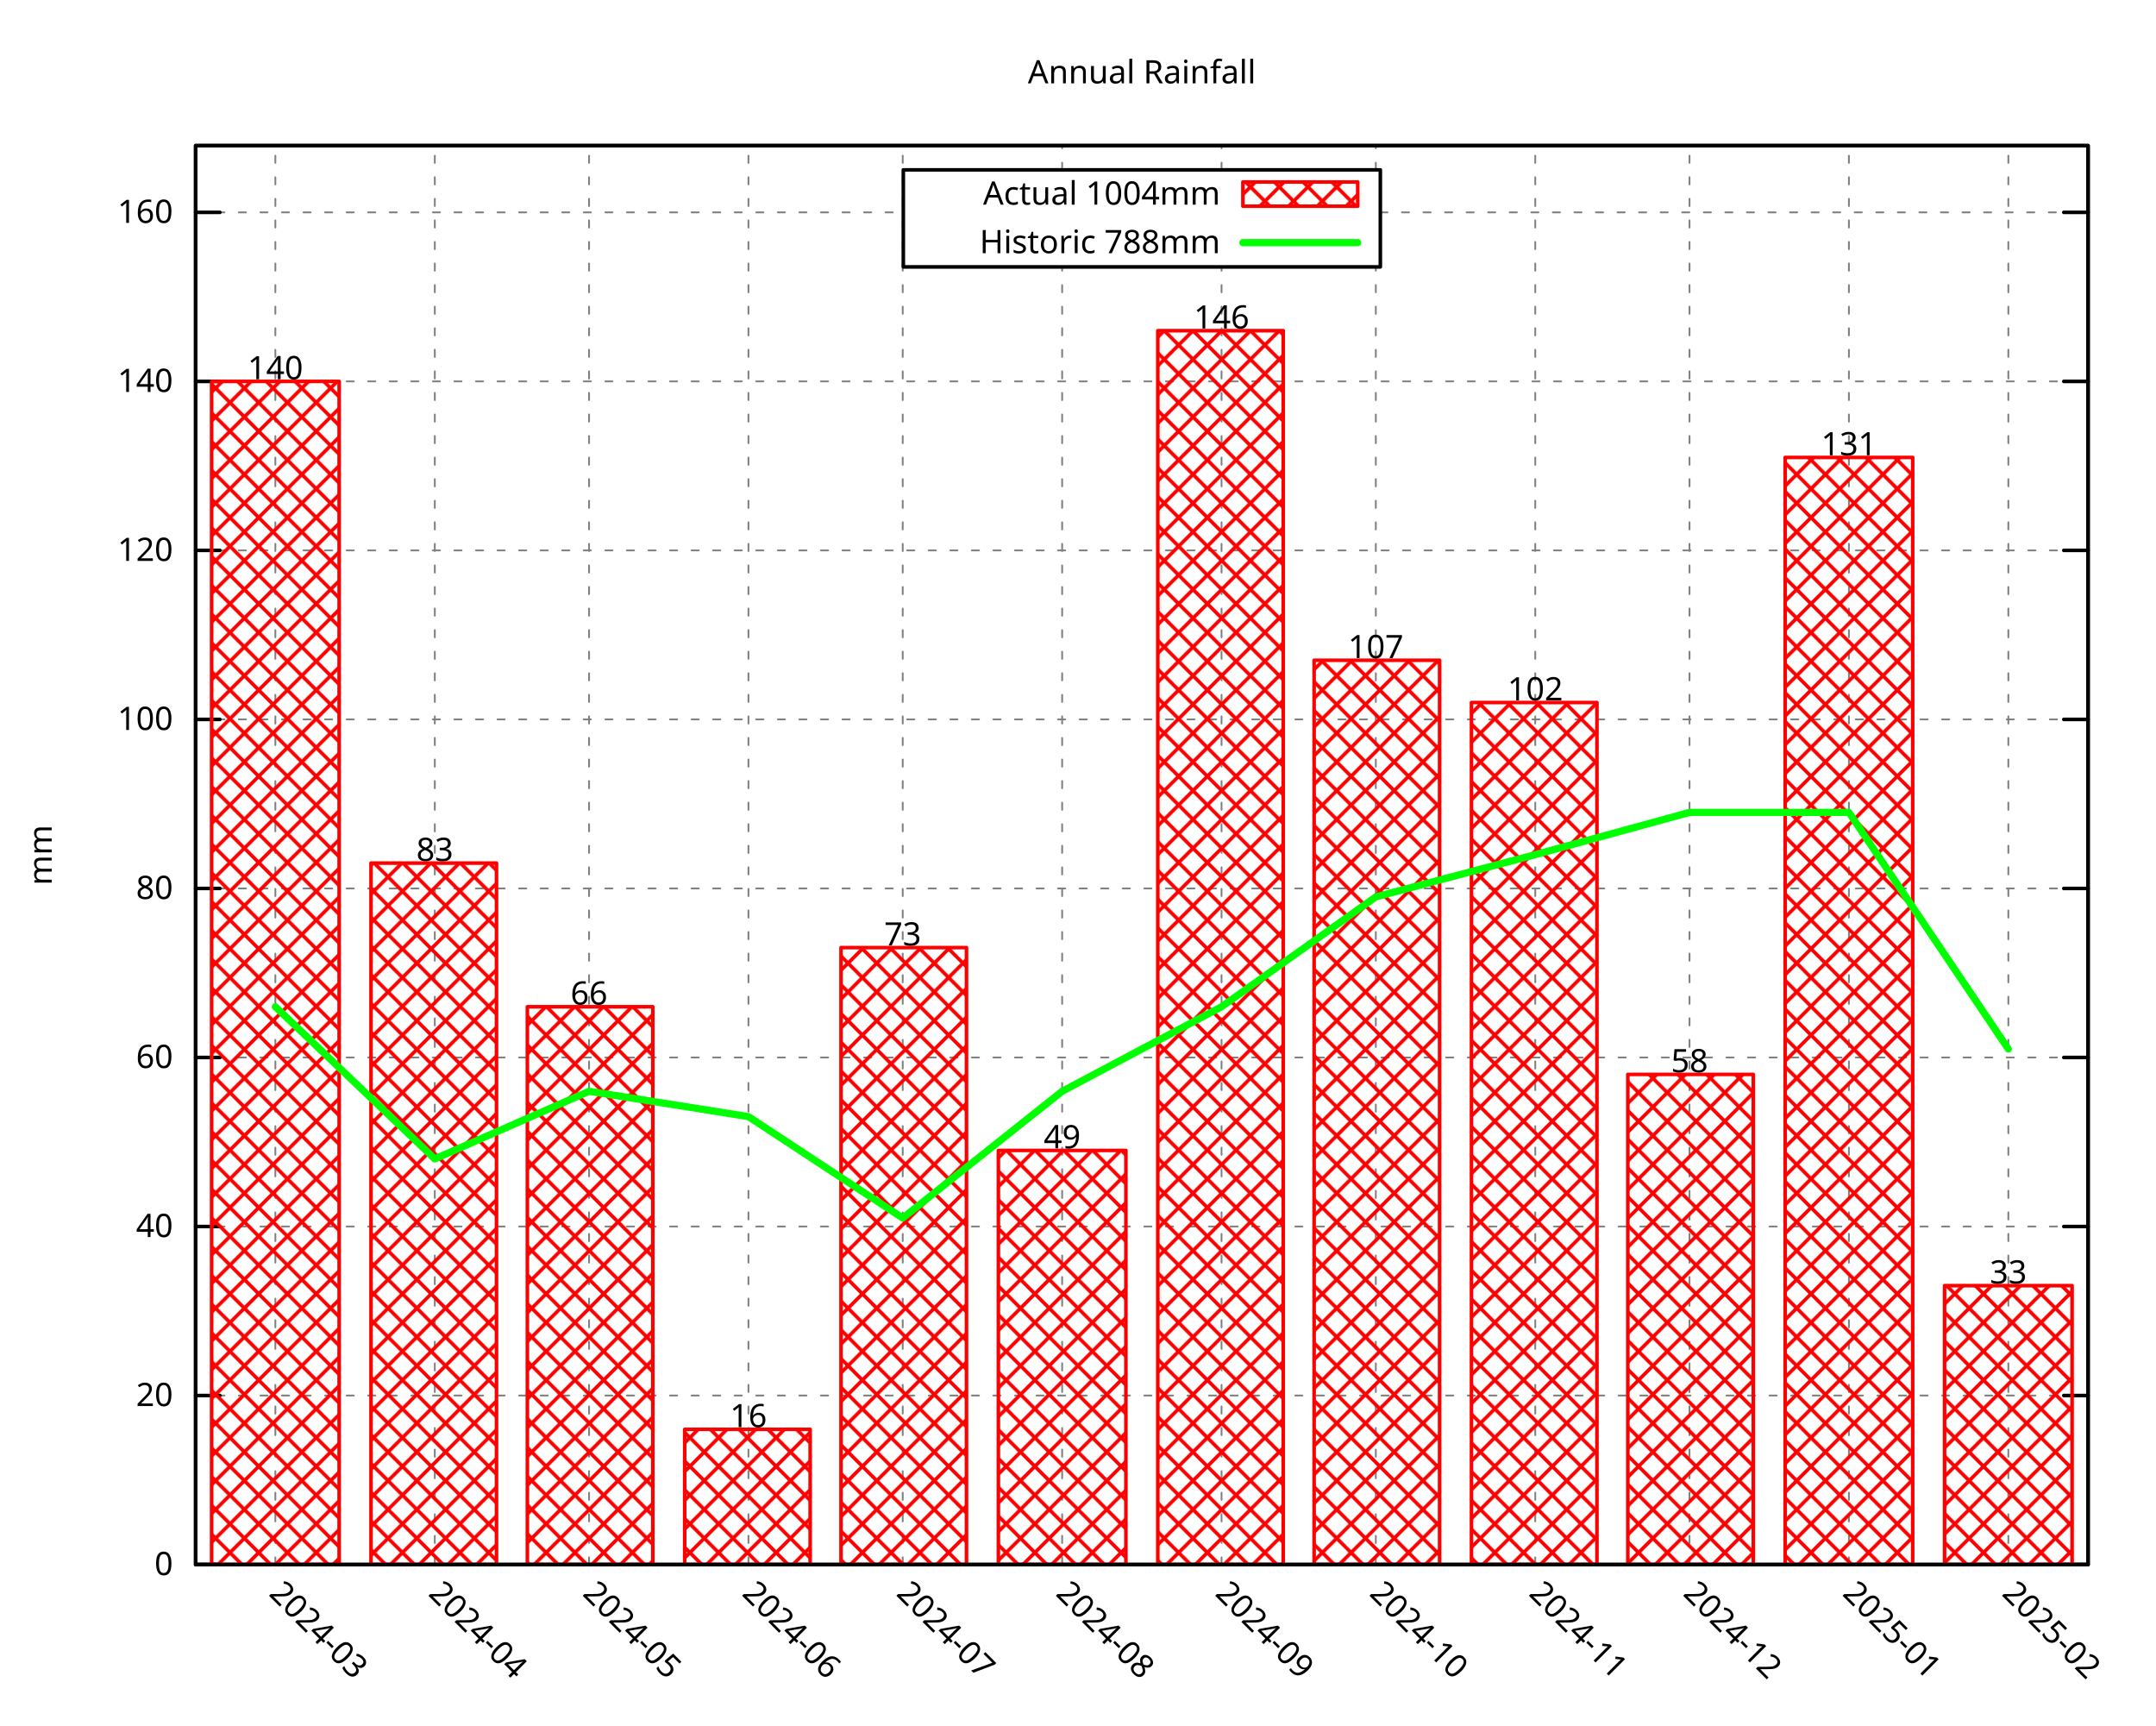
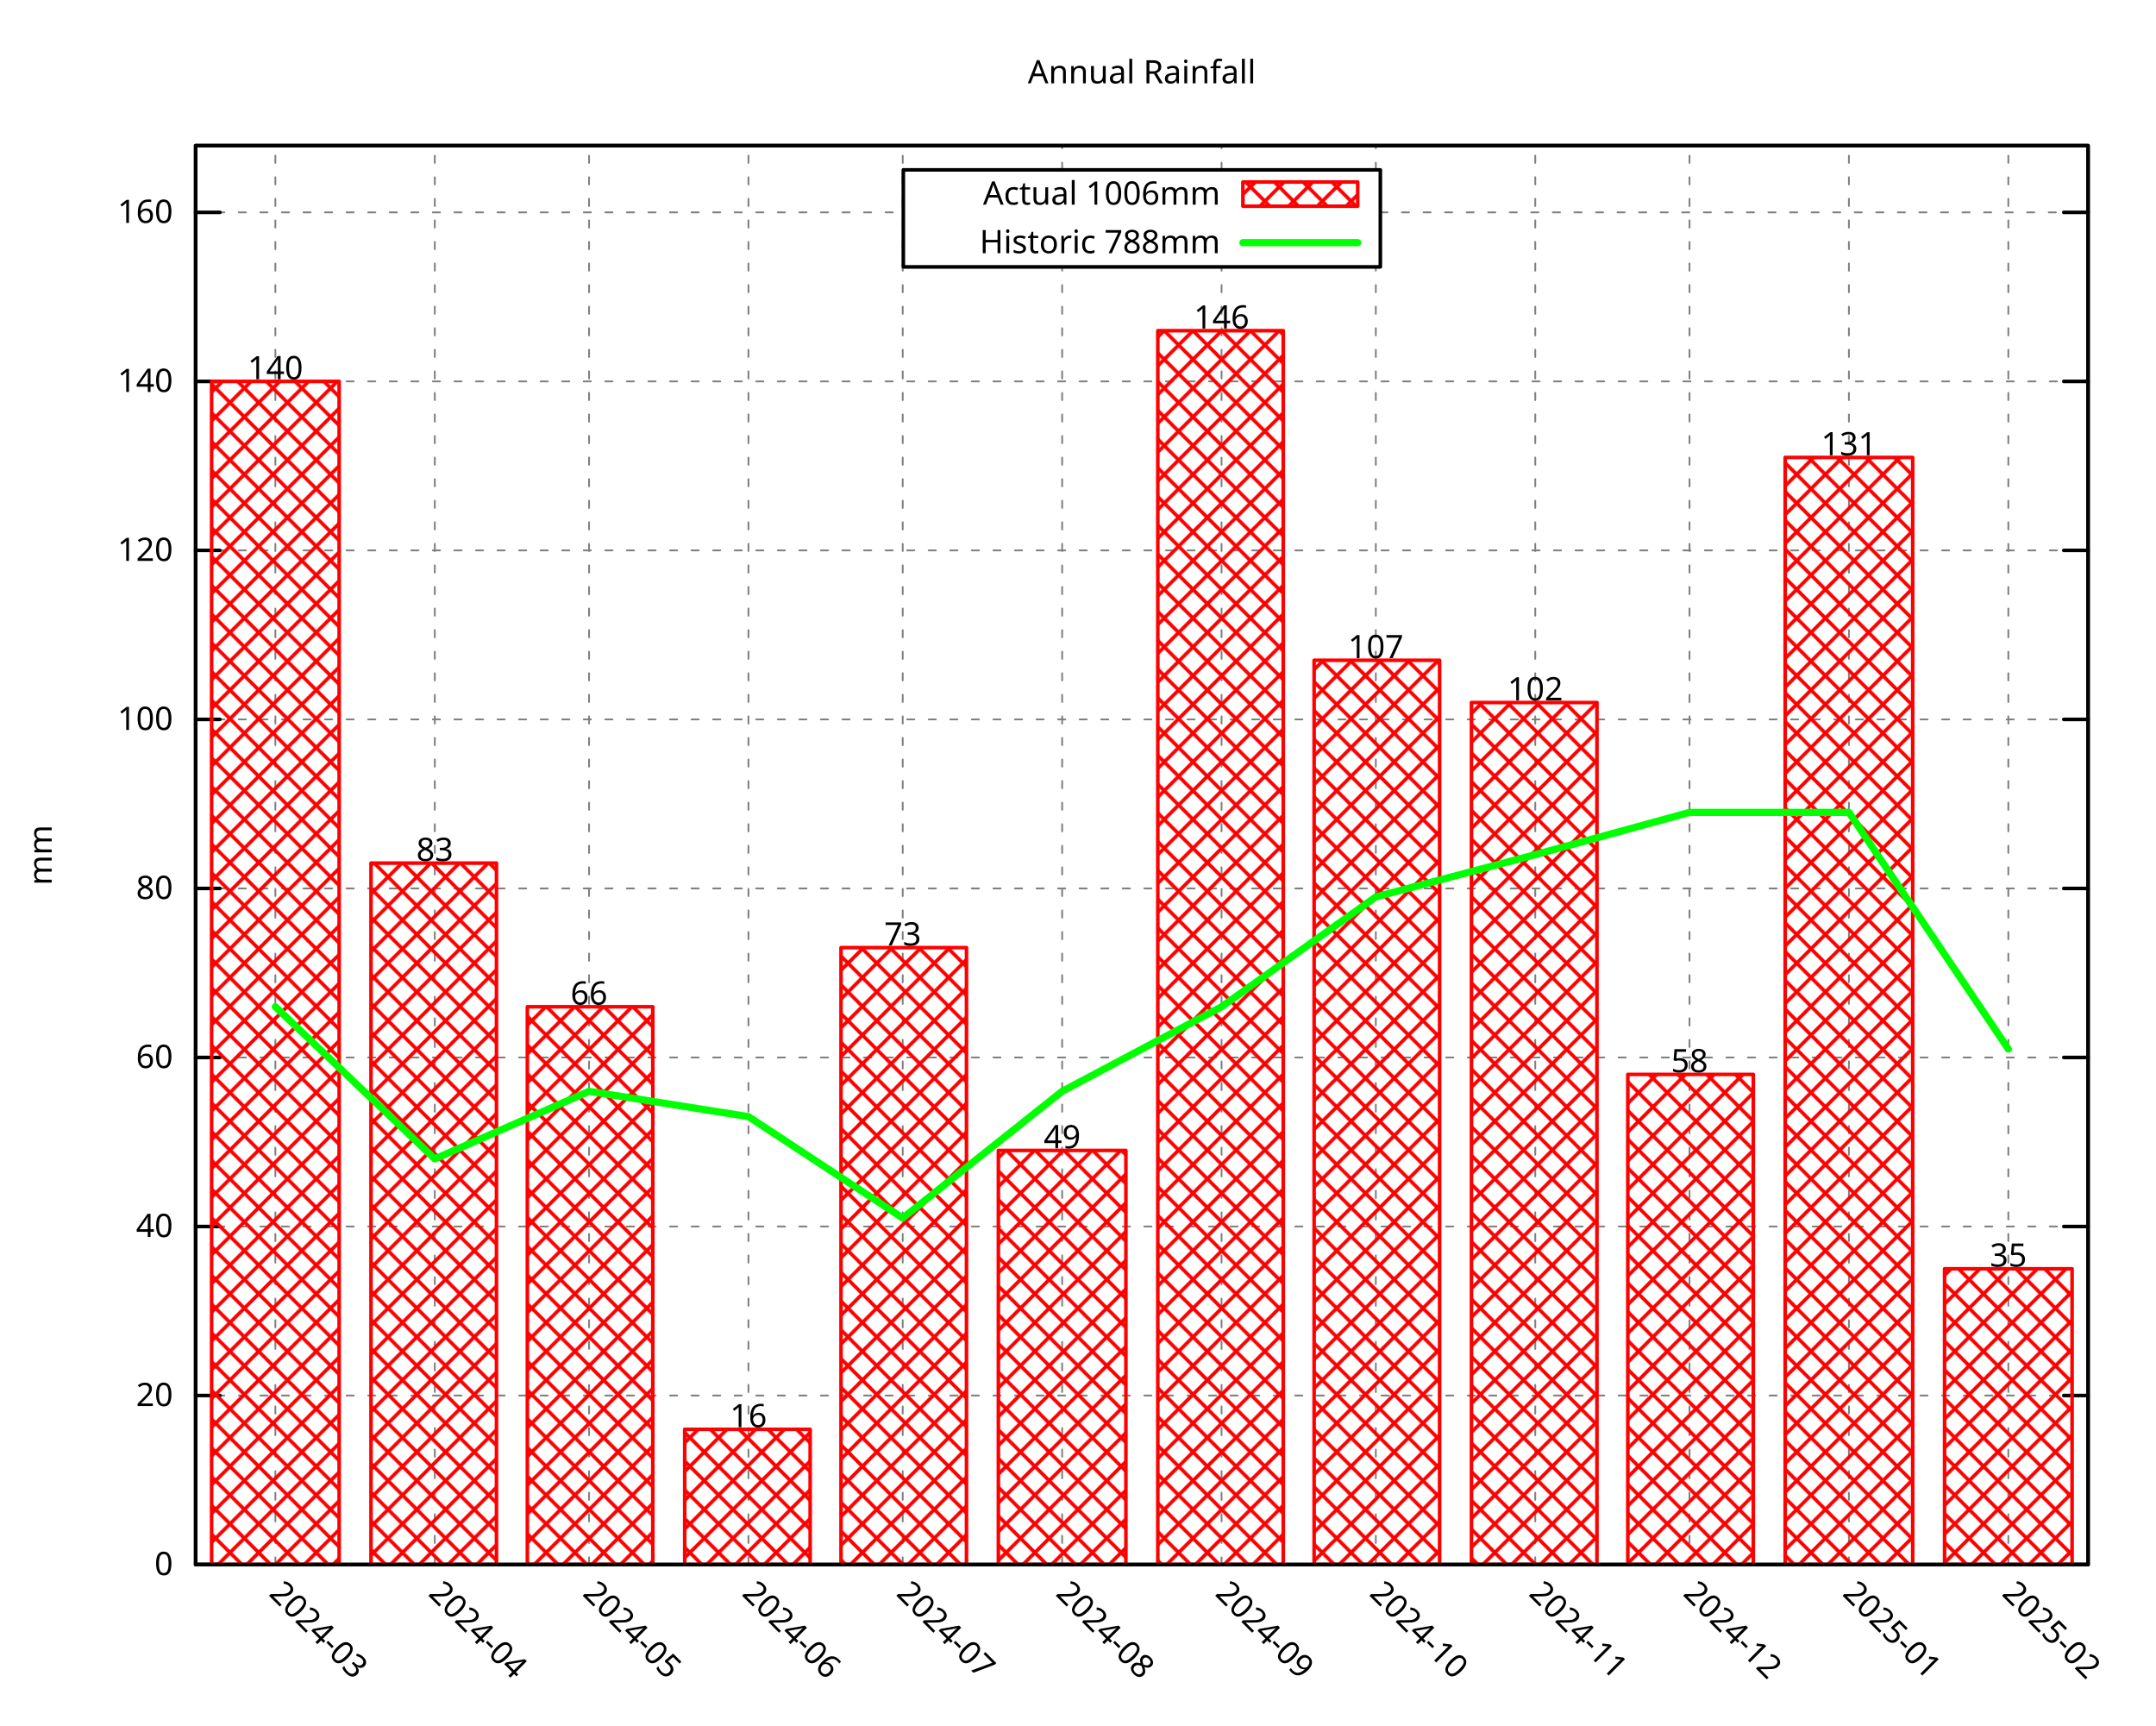
<svg xmlns="http://www.w3.org/2000/svg" xmlns:xlink="http://www.w3.org/1999/xlink" width="600" height="480" viewBox="0 0 600 480">
  <g id="gnuplot_canvas">
    <rect x="0" y="0" width="600" height="480" fill="none" />
    <defs>
      <circle id="gpDot" r="0.5" stroke-width="0.5" stroke="currentColor" />
      <path id="gpPt0" stroke-width="0.296" stroke="currentColor" d="M-1,0 h2 M0,-1 v2" />
      <path id="gpPt1" stroke-width="0.296" stroke="currentColor" d="M-1,-1 L1,1 M1,-1 L-1,1" />
      <path id="gpPt2" stroke-width="0.296" stroke="currentColor" d="M-1,0 L1,0 M0,-1 L0,1 M-1,-1 L1,1 M-1,1 L1,-1" />
      <rect id="gpPt3" stroke-width="0.296" stroke="currentColor" x="-1" y="-1" width="2" height="2" />
      <rect id="gpPt4" stroke-width="0.296" stroke="currentColor" fill="currentColor" x="-1" y="-1" width="2" height="2" />
      <circle id="gpPt5" stroke-width="0.296" stroke="currentColor" cx="0" cy="0" r="1" />
      <use xlink:href="#gpPt5" id="gpPt6" fill="currentColor" stroke="none" />
      <path id="gpPt7" stroke-width="0.296" stroke="currentColor" d="M0,-1.33 L-1.33,0.67 L1.33,0.67 z" />
      <use xlink:href="#gpPt7" id="gpPt8" fill="currentColor" stroke="none" />
      <use xlink:href="#gpPt7" id="gpPt9" stroke="currentColor" transform="rotate(180)" />
      <use xlink:href="#gpPt9" id="gpPt10" fill="currentColor" stroke="none" />
      <use xlink:href="#gpPt3" id="gpPt11" stroke="currentColor" transform="rotate(45)" />
      <use xlink:href="#gpPt11" id="gpPt12" fill="currentColor" stroke="none" />
      <path id="gpPt13" stroke-width="0.296" stroke="currentColor" d="M0,1.330 L1.265,0.411 L0.782,-1.067 L-0.782,-1.076 L-1.265,0.411 z" />
      <use xlink:href="#gpPt13" id="gpPt14" fill="currentColor" stroke="none" />
      <filter id="textbox" filterUnits="objectBoundingBox" x="0" y="0" height="1" width="1">
        <feFlood flood-color="white" flood-opacity="1" result="bgnd" />
        <feComposite in="SourceGraphic" in2="bgnd" operator="atop" />
      </filter>
      <filter id="greybox" filterUnits="objectBoundingBox" x="0" y="0" height="1" width="1">
        <feFlood flood-color="lightgrey" flood-opacity="1" result="grey" />
        <feComposite in="SourceGraphic" in2="grey" operator="atop" />
      </filter>
    </defs>
    <g fill="none" color="white" stroke="currentColor" stroke-width="1.00" stroke-linecap="round" stroke-linejoin="round">
</g>
    <g fill="none" color="black" stroke="currentColor" stroke-width="1.00" stroke-linecap="round" stroke-linejoin="round">
</g>
    <g fill="none" color="black" stroke="black" stroke-width="0.50" stroke-linecap="round" stroke-linejoin="round">
</g>
    <g fill="none" color="gray" stroke="currentColor" stroke-width="0.50" stroke-linecap="round" stroke-linejoin="round">
      <path stroke="gray" stroke-dasharray="2,4" class="gridline" d="M54.45,435.32 L581.09,435.32  " />
    </g>
    <g fill="none" color="gray" stroke="gray" stroke-width="1.00" stroke-linecap="round" stroke-linejoin="round">
</g>
    <g fill="none" color="black" stroke="currentColor" stroke-width="1.00" stroke-linecap="round" stroke-linejoin="round">
      <path stroke="black" d="M54.45,435.32 L61.20,435.32 M581.09,435.32 L574.34,435.32  " />
      <g transform="translate(48.15,438.25)" stroke="none" fill="black" font-family="Droid Sans" font-size="9.00" text-anchor="end">
        <text>
          <tspan font-family="Droid Sans"> 0</tspan>
        </text>
      </g>
    </g>
    <g fill="none" color="black" stroke="currentColor" stroke-width="1.00" stroke-linecap="round" stroke-linejoin="round">
</g>
    <g fill="none" color="black" stroke="black" stroke-width="0.50" stroke-linecap="round" stroke-linejoin="round">
</g>
    <g fill="none" color="gray" stroke="currentColor" stroke-width="0.50" stroke-linecap="round" stroke-linejoin="round">
      <path stroke="gray" stroke-dasharray="2,4" class="gridline" d="M54.45,388.29 L581.09,388.29  " />
    </g>
    <g fill="none" color="gray" stroke="gray" stroke-width="1.00" stroke-linecap="round" stroke-linejoin="round">
</g>
    <g fill="none" color="black" stroke="currentColor" stroke-width="1.00" stroke-linecap="round" stroke-linejoin="round">
      <path stroke="black" d="M54.45,388.29 L61.20,388.29 M581.09,388.29 L574.34,388.29  " />
      <g transform="translate(48.15,391.22)" stroke="none" fill="black" font-family="Droid Sans" font-size="9.00" text-anchor="end">
        <text>
          <tspan font-family="Droid Sans"> 20</tspan>
        </text>
      </g>
    </g>
    <g fill="none" color="black" stroke="currentColor" stroke-width="1.00" stroke-linecap="round" stroke-linejoin="round">
</g>
    <g fill="none" color="black" stroke="black" stroke-width="0.50" stroke-linecap="round" stroke-linejoin="round">
</g>
    <g fill="none" color="gray" stroke="currentColor" stroke-width="0.50" stroke-linecap="round" stroke-linejoin="round">
      <path stroke="gray" stroke-dasharray="2,4" class="gridline" d="M54.45,341.26 L581.09,341.26  " />
    </g>
    <g fill="none" color="gray" stroke="gray" stroke-width="1.00" stroke-linecap="round" stroke-linejoin="round">
</g>
    <g fill="none" color="black" stroke="currentColor" stroke-width="1.00" stroke-linecap="round" stroke-linejoin="round">
      <path stroke="black" d="M54.45,341.26 L61.20,341.26 M581.09,341.26 L574.34,341.26  " />
      <g transform="translate(48.15,344.19)" stroke="none" fill="black" font-family="Droid Sans" font-size="9.00" text-anchor="end">
        <text>
          <tspan font-family="Droid Sans"> 40</tspan>
        </text>
      </g>
    </g>
    <g fill="none" color="black" stroke="currentColor" stroke-width="1.00" stroke-linecap="round" stroke-linejoin="round">
</g>
    <g fill="none" color="black" stroke="black" stroke-width="0.50" stroke-linecap="round" stroke-linejoin="round">
</g>
    <g fill="none" color="gray" stroke="currentColor" stroke-width="0.50" stroke-linecap="round" stroke-linejoin="round">
      <path stroke="gray" stroke-dasharray="2,4" class="gridline" d="M54.45,294.23 L581.09,294.23  " />
    </g>
    <g fill="none" color="gray" stroke="gray" stroke-width="1.00" stroke-linecap="round" stroke-linejoin="round">
</g>
    <g fill="none" color="black" stroke="currentColor" stroke-width="1.00" stroke-linecap="round" stroke-linejoin="round">
      <path stroke="black" d="M54.45,294.23 L61.20,294.23 M581.09,294.23 L574.34,294.23  " />
      <g transform="translate(48.15,297.16)" stroke="none" fill="black" font-family="Droid Sans" font-size="9.00" text-anchor="end">
        <text>
          <tspan font-family="Droid Sans"> 60</tspan>
        </text>
      </g>
    </g>
    <g fill="none" color="black" stroke="currentColor" stroke-width="1.00" stroke-linecap="round" stroke-linejoin="round">
</g>
    <g fill="none" color="black" stroke="black" stroke-width="0.50" stroke-linecap="round" stroke-linejoin="round">
</g>
    <g fill="none" color="gray" stroke="currentColor" stroke-width="0.50" stroke-linecap="round" stroke-linejoin="round">
      <path stroke="gray" stroke-dasharray="2,4" class="gridline" d="M54.45,247.20 L581.09,247.20  " />
    </g>
    <g fill="none" color="gray" stroke="gray" stroke-width="1.00" stroke-linecap="round" stroke-linejoin="round">
</g>
    <g fill="none" color="black" stroke="currentColor" stroke-width="1.00" stroke-linecap="round" stroke-linejoin="round">
      <path stroke="black" d="M54.45,247.20 L61.20,247.20 M581.09,247.20 L574.34,247.20  " />
      <g transform="translate(48.15,250.13)" stroke="none" fill="black" font-family="Droid Sans" font-size="9.00" text-anchor="end">
        <text>
          <tspan font-family="Droid Sans"> 80</tspan>
        </text>
      </g>
    </g>
    <g fill="none" color="black" stroke="currentColor" stroke-width="1.00" stroke-linecap="round" stroke-linejoin="round">
</g>
    <g fill="none" color="black" stroke="black" stroke-width="0.50" stroke-linecap="round" stroke-linejoin="round">
</g>
    <g fill="none" color="gray" stroke="currentColor" stroke-width="0.50" stroke-linecap="round" stroke-linejoin="round">
      <path stroke="gray" stroke-dasharray="2,4" class="gridline" d="M54.45,200.17 L581.09,200.17  " />
    </g>
    <g fill="none" color="gray" stroke="gray" stroke-width="1.00" stroke-linecap="round" stroke-linejoin="round">
</g>
    <g fill="none" color="black" stroke="currentColor" stroke-width="1.00" stroke-linecap="round" stroke-linejoin="round">
      <path stroke="black" d="M54.45,200.17 L61.20,200.17 M581.09,200.17 L574.34,200.17  " />
      <g transform="translate(48.15,203.10)" stroke="none" fill="black" font-family="Droid Sans" font-size="9.00" text-anchor="end">
        <text>
          <tspan font-family="Droid Sans"> 100</tspan>
        </text>
      </g>
    </g>
    <g fill="none" color="black" stroke="currentColor" stroke-width="1.00" stroke-linecap="round" stroke-linejoin="round">
</g>
    <g fill="none" color="black" stroke="black" stroke-width="0.50" stroke-linecap="round" stroke-linejoin="round">
</g>
    <g fill="none" color="gray" stroke="currentColor" stroke-width="0.50" stroke-linecap="round" stroke-linejoin="round">
      <path stroke="gray" stroke-dasharray="2,4" class="gridline" d="M54.45,153.14 L581.09,153.14  " />
    </g>
    <g fill="none" color="gray" stroke="gray" stroke-width="1.00" stroke-linecap="round" stroke-linejoin="round">
</g>
    <g fill="none" color="black" stroke="currentColor" stroke-width="1.00" stroke-linecap="round" stroke-linejoin="round">
      <path stroke="black" d="M54.45,153.14 L61.20,153.14 M581.09,153.14 L574.34,153.14  " />
      <g transform="translate(48.15,156.07)" stroke="none" fill="black" font-family="Droid Sans" font-size="9.00" text-anchor="end">
        <text>
          <tspan font-family="Droid Sans"> 120</tspan>
        </text>
      </g>
    </g>
    <g fill="none" color="black" stroke="currentColor" stroke-width="1.00" stroke-linecap="round" stroke-linejoin="round">
</g>
    <g fill="none" color="black" stroke="black" stroke-width="0.50" stroke-linecap="round" stroke-linejoin="round">
</g>
    <g fill="none" color="gray" stroke="currentColor" stroke-width="0.50" stroke-linecap="round" stroke-linejoin="round">
      <path stroke="gray" stroke-dasharray="2,4" class="gridline" d="M54.45,106.12 L581.09,106.12  " />
    </g>
    <g fill="none" color="gray" stroke="gray" stroke-width="1.00" stroke-linecap="round" stroke-linejoin="round">
</g>
    <g fill="none" color="black" stroke="currentColor" stroke-width="1.00" stroke-linecap="round" stroke-linejoin="round">
      <path stroke="black" d="M54.45,106.12 L61.20,106.12 M581.09,106.12 L574.34,106.12  " />
      <g transform="translate(48.15,109.05)" stroke="none" fill="black" font-family="Droid Sans" font-size="9.00" text-anchor="end">
        <text>
          <tspan font-family="Droid Sans"> 140</tspan>
        </text>
      </g>
    </g>
    <g fill="none" color="black" stroke="currentColor" stroke-width="1.00" stroke-linecap="round" stroke-linejoin="round">
</g>
    <g fill="none" color="black" stroke="black" stroke-width="0.50" stroke-linecap="round" stroke-linejoin="round">
</g>
    <g fill="none" color="gray" stroke="currentColor" stroke-width="0.50" stroke-linecap="round" stroke-linejoin="round">
      <path stroke="gray" stroke-dasharray="2,4" class="gridline" d="M54.45,59.09 L251.39,59.09 M384.14,59.09 L581.09,59.09  " />
    </g>
    <g fill="none" color="gray" stroke="gray" stroke-width="1.00" stroke-linecap="round" stroke-linejoin="round">
</g>
    <g fill="none" color="black" stroke="currentColor" stroke-width="1.00" stroke-linecap="round" stroke-linejoin="round">
      <path stroke="black" d="M54.45,59.09 L61.20,59.09 M581.09,59.09 L574.34,59.09  " />
      <g transform="translate(48.15,62.02)" stroke="none" fill="black" font-family="Droid Sans" font-size="9.00" text-anchor="end">
        <text>
          <tspan font-family="Droid Sans"> 160</tspan>
        </text>
      </g>
    </g>
    <g fill="none" color="black" stroke="currentColor" stroke-width="1.00" stroke-linecap="round" stroke-linejoin="round">
</g>
    <g fill="none" color="black" stroke="black" stroke-width="0.50" stroke-linecap="round" stroke-linejoin="round">
</g>
    <g fill="none" color="gray" stroke="currentColor" stroke-width="0.50" stroke-linecap="round" stroke-linejoin="round">
      <path stroke="gray" stroke-dasharray="2,4" class="gridline" d="M76.63,435.32 L76.63,40.51  " />
    </g>
    <g fill="none" color="gray" stroke="gray" stroke-width="1.00" stroke-linecap="round" stroke-linejoin="round">
</g>
    <g fill="none" color="black" stroke="currentColor" stroke-width="1.00" stroke-linecap="round" stroke-linejoin="round">
      <path stroke="black" d="M76.63,435.32 M76.63,40.51  " />
      <g transform="translate(74.56,443.69) rotate(45.00)" stroke="none" fill="black" font-family="Droid Sans" font-size="9.00" text-anchor="start">
        <text>
          <tspan font-family="Droid Sans">2024-03</tspan>
        </text>
      </g>
    </g>
    <g fill="none" color="black" stroke="currentColor" stroke-width="1.00" stroke-linecap="round" stroke-linejoin="round">
</g>
    <g fill="none" color="black" stroke="black" stroke-width="0.50" stroke-linecap="round" stroke-linejoin="round">
</g>
    <g fill="none" color="gray" stroke="currentColor" stroke-width="0.50" stroke-linecap="round" stroke-linejoin="round">
      <path stroke="gray" stroke-dasharray="2,4" class="gridline" d="M121.00,435.32 L121.00,40.51  " />
    </g>
    <g fill="none" color="gray" stroke="gray" stroke-width="1.00" stroke-linecap="round" stroke-linejoin="round">
</g>
    <g fill="none" color="black" stroke="currentColor" stroke-width="1.00" stroke-linecap="round" stroke-linejoin="round">
      <path stroke="black" d="M121.00,435.32 M121.00,40.51  " />
      <g transform="translate(118.93,443.69) rotate(45.00)" stroke="none" fill="black" font-family="Droid Sans" font-size="9.00" text-anchor="start">
        <text>
          <tspan font-family="Droid Sans">2024-04</tspan>
        </text>
      </g>
    </g>
    <g fill="none" color="black" stroke="currentColor" stroke-width="1.00" stroke-linecap="round" stroke-linejoin="round">
</g>
    <g fill="none" color="black" stroke="black" stroke-width="0.50" stroke-linecap="round" stroke-linejoin="round">
</g>
    <g fill="none" color="gray" stroke="currentColor" stroke-width="0.50" stroke-linecap="round" stroke-linejoin="round">
      <path stroke="gray" stroke-dasharray="2,4" class="gridline" d="M163.93,435.32 L163.93,40.51  " />
    </g>
    <g fill="none" color="gray" stroke="gray" stroke-width="1.00" stroke-linecap="round" stroke-linejoin="round">
</g>
    <g fill="none" color="black" stroke="currentColor" stroke-width="1.00" stroke-linecap="round" stroke-linejoin="round">
      <path stroke="black" d="M163.93,435.32 M163.93,40.51  " />
      <g transform="translate(161.86,443.69) rotate(45.00)" stroke="none" fill="black" font-family="Droid Sans" font-size="9.00" text-anchor="start">
        <text>
          <tspan font-family="Droid Sans">2024-05</tspan>
        </text>
      </g>
    </g>
    <g fill="none" color="black" stroke="currentColor" stroke-width="1.00" stroke-linecap="round" stroke-linejoin="round">
</g>
    <g fill="none" color="black" stroke="black" stroke-width="0.50" stroke-linecap="round" stroke-linejoin="round">
</g>
    <g fill="none" color="gray" stroke="currentColor" stroke-width="0.50" stroke-linecap="round" stroke-linejoin="round">
      <path stroke="gray" stroke-dasharray="2,4" class="gridline" d="M208.29,435.32 L208.29,40.51  " />
    </g>
    <g fill="none" color="gray" stroke="gray" stroke-width="1.00" stroke-linecap="round" stroke-linejoin="round">
</g>
    <g fill="none" color="black" stroke="currentColor" stroke-width="1.00" stroke-linecap="round" stroke-linejoin="round">
      <path stroke="black" d="M208.29,435.32 M208.29,40.51  " />
      <g transform="translate(206.22,443.69) rotate(45.00)" stroke="none" fill="black" font-family="Droid Sans" font-size="9.00" text-anchor="start">
        <text>
          <tspan font-family="Droid Sans">2024-06</tspan>
        </text>
      </g>
    </g>
    <g fill="none" color="black" stroke="currentColor" stroke-width="1.00" stroke-linecap="round" stroke-linejoin="round">
</g>
    <g fill="none" color="black" stroke="black" stroke-width="0.50" stroke-linecap="round" stroke-linejoin="round">
</g>
    <g fill="none" color="gray" stroke="currentColor" stroke-width="0.50" stroke-linecap="round" stroke-linejoin="round">
      <path stroke="gray" stroke-dasharray="2,4" class="gridline" d="M251.22,435.32 L251.22,40.51  " />
    </g>
    <g fill="none" color="gray" stroke="gray" stroke-width="1.00" stroke-linecap="round" stroke-linejoin="round">
</g>
    <g fill="none" color="black" stroke="currentColor" stroke-width="1.00" stroke-linecap="round" stroke-linejoin="round">
      <path stroke="black" d="M251.22,435.32 M251.22,40.51  " />
      <g transform="translate(249.15,443.69) rotate(45.00)" stroke="none" fill="black" font-family="Droid Sans" font-size="9.00" text-anchor="start">
        <text>
          <tspan font-family="Droid Sans">2024-07</tspan>
        </text>
      </g>
    </g>
    <g fill="none" color="black" stroke="currentColor" stroke-width="1.00" stroke-linecap="round" stroke-linejoin="round">
</g>
    <g fill="none" color="black" stroke="black" stroke-width="0.50" stroke-linecap="round" stroke-linejoin="round">
</g>
    <g fill="none" color="gray" stroke="currentColor" stroke-width="0.50" stroke-linecap="round" stroke-linejoin="round">
      <path stroke="gray" stroke-dasharray="2,4" class="gridline" d="M295.59,435.32 L295.59,74.26 M295.59,47.26 L295.59,40.51  " />
    </g>
    <g fill="none" color="gray" stroke="gray" stroke-width="1.00" stroke-linecap="round" stroke-linejoin="round">
</g>
    <g fill="none" color="black" stroke="currentColor" stroke-width="1.00" stroke-linecap="round" stroke-linejoin="round">
      <path stroke="black" d="M295.59,435.32 M295.59,40.51  " />
      <g transform="translate(293.52,443.69) rotate(45.00)" stroke="none" fill="black" font-family="Droid Sans" font-size="9.00" text-anchor="start">
        <text>
          <tspan font-family="Droid Sans">2024-08</tspan>
        </text>
      </g>
    </g>
    <g fill="none" color="black" stroke="currentColor" stroke-width="1.00" stroke-linecap="round" stroke-linejoin="round">
</g>
    <g fill="none" color="black" stroke="black" stroke-width="0.50" stroke-linecap="round" stroke-linejoin="round">
</g>
    <g fill="none" color="gray" stroke="currentColor" stroke-width="0.50" stroke-linecap="round" stroke-linejoin="round">
      <path stroke="gray" stroke-dasharray="2,4" class="gridline" d="M339.95,435.32 L339.95,74.26 M339.95,47.26 L339.95,40.51  " />
    </g>
    <g fill="none" color="gray" stroke="gray" stroke-width="1.00" stroke-linecap="round" stroke-linejoin="round">
</g>
    <g fill="none" color="black" stroke="currentColor" stroke-width="1.00" stroke-linecap="round" stroke-linejoin="round">
      <path stroke="black" d="M339.95,435.32 M339.95,40.51  " />
      <g transform="translate(337.88,443.69) rotate(45.00)" stroke="none" fill="black" font-family="Droid Sans" font-size="9.00" text-anchor="start">
        <text>
          <tspan font-family="Droid Sans">2024-09</tspan>
        </text>
      </g>
    </g>
    <g fill="none" color="black" stroke="currentColor" stroke-width="1.00" stroke-linecap="round" stroke-linejoin="round">
</g>
    <g fill="none" color="black" stroke="black" stroke-width="0.50" stroke-linecap="round" stroke-linejoin="round">
</g>
    <g fill="none" color="gray" stroke="currentColor" stroke-width="0.50" stroke-linecap="round" stroke-linejoin="round">
      <path stroke="gray" stroke-dasharray="2,4" class="gridline" d="M382.88,435.32 L382.88,74.26 M382.88,47.26 L382.88,40.51  " />
    </g>
    <g fill="none" color="gray" stroke="gray" stroke-width="1.00" stroke-linecap="round" stroke-linejoin="round">
</g>
    <g fill="none" color="black" stroke="currentColor" stroke-width="1.00" stroke-linecap="round" stroke-linejoin="round">
      <path stroke="black" d="M382.88,435.32 M382.88,40.51  " />
      <g transform="translate(380.81,443.69) rotate(45.00)" stroke="none" fill="black" font-family="Droid Sans" font-size="9.00" text-anchor="start">
        <text>
          <tspan font-family="Droid Sans">2024-10</tspan>
        </text>
      </g>
    </g>
    <g fill="none" color="black" stroke="currentColor" stroke-width="1.00" stroke-linecap="round" stroke-linejoin="round">
</g>
    <g fill="none" color="black" stroke="black" stroke-width="0.50" stroke-linecap="round" stroke-linejoin="round">
</g>
    <g fill="none" color="gray" stroke="currentColor" stroke-width="0.50" stroke-linecap="round" stroke-linejoin="round">
      <path stroke="gray" stroke-dasharray="2,4" class="gridline" d="M427.25,435.32 L427.25,40.51  " />
    </g>
    <g fill="none" color="gray" stroke="gray" stroke-width="1.00" stroke-linecap="round" stroke-linejoin="round">
</g>
    <g fill="none" color="black" stroke="currentColor" stroke-width="1.00" stroke-linecap="round" stroke-linejoin="round">
      <path stroke="black" d="M427.25,435.32 M427.25,40.51  " />
      <g transform="translate(425.18,443.69) rotate(45.00)" stroke="none" fill="black" font-family="Droid Sans" font-size="9.00" text-anchor="start">
        <text>
          <tspan font-family="Droid Sans">2024-11</tspan>
        </text>
      </g>
    </g>
    <g fill="none" color="black" stroke="currentColor" stroke-width="1.00" stroke-linecap="round" stroke-linejoin="round">
</g>
    <g fill="none" color="black" stroke="black" stroke-width="0.50" stroke-linecap="round" stroke-linejoin="round">
</g>
    <g fill="none" color="gray" stroke="currentColor" stroke-width="0.50" stroke-linecap="round" stroke-linejoin="round">
      <path stroke="gray" stroke-dasharray="2,4" class="gridline" d="M470.18,435.32 L470.18,40.51  " />
    </g>
    <g fill="none" color="gray" stroke="gray" stroke-width="1.00" stroke-linecap="round" stroke-linejoin="round">
</g>
    <g fill="none" color="black" stroke="currentColor" stroke-width="1.00" stroke-linecap="round" stroke-linejoin="round">
      <path stroke="black" d="M470.18,435.32 M470.18,40.51  " />
      <g transform="translate(468.11,443.69) rotate(45.00)" stroke="none" fill="black" font-family="Droid Sans" font-size="9.00" text-anchor="start">
        <text>
          <tspan font-family="Droid Sans">2024-12</tspan>
        </text>
      </g>
    </g>
    <g fill="none" color="black" stroke="currentColor" stroke-width="1.00" stroke-linecap="round" stroke-linejoin="round">
</g>
    <g fill="none" color="black" stroke="black" stroke-width="0.50" stroke-linecap="round" stroke-linejoin="round">
</g>
    <g fill="none" color="gray" stroke="currentColor" stroke-width="0.50" stroke-linecap="round" stroke-linejoin="round">
      <path stroke="gray" stroke-dasharray="2,4" class="gridline" d="M514.54,435.32 L514.54,40.51  " />
    </g>
    <g fill="none" color="gray" stroke="gray" stroke-width="1.00" stroke-linecap="round" stroke-linejoin="round">
</g>
    <g fill="none" color="black" stroke="currentColor" stroke-width="1.00" stroke-linecap="round" stroke-linejoin="round">
      <path stroke="black" d="M514.54,435.32 M514.54,40.51  " />
      <g transform="translate(512.47,443.69) rotate(45.00)" stroke="none" fill="black" font-family="Droid Sans" font-size="9.00" text-anchor="start">
        <text>
          <tspan font-family="Droid Sans">2025-01</tspan>
        </text>
      </g>
    </g>
    <g fill="none" color="black" stroke="currentColor" stroke-width="1.00" stroke-linecap="round" stroke-linejoin="round">
</g>
    <g fill="none" color="black" stroke="black" stroke-width="0.50" stroke-linecap="round" stroke-linejoin="round">
</g>
    <g fill="none" color="gray" stroke="currentColor" stroke-width="0.50" stroke-linecap="round" stroke-linejoin="round">
      <path stroke="gray" stroke-dasharray="2,4" class="gridline" d="M558.91,435.32 L558.91,40.51  " />
    </g>
    <g fill="none" color="gray" stroke="gray" stroke-width="1.00" stroke-linecap="round" stroke-linejoin="round">
</g>
    <g fill="none" color="black" stroke="currentColor" stroke-width="1.00" stroke-linecap="round" stroke-linejoin="round">
      <path stroke="black" d="M558.91,435.32 M558.91,40.51  " />
      <g transform="translate(556.84,443.69) rotate(45.00)" stroke="none" fill="black" font-family="Droid Sans" font-size="9.00" text-anchor="start">
        <text>
          <tspan font-family="Droid Sans">2025-02</tspan>
        </text>
      </g>
    </g>
    <g fill="none" color="black" stroke="currentColor" stroke-width="1.00" stroke-linecap="round" stroke-linejoin="round">
</g>
    <g fill="none" color="black" stroke="currentColor" stroke-width="1.00" stroke-linecap="round" stroke-linejoin="round">
      <path stroke="black" d="M54.45,40.51 L54.45,435.32 L581.09,435.32 L581.09,40.51 L54.45,40.51 Z  " />
    </g>
    <g fill="none" color="black" stroke="currentColor" stroke-width="1.00" stroke-linecap="round" stroke-linejoin="round">
</g>
    <g fill="none" color="black" stroke="currentColor" stroke-width="1.00" stroke-linecap="round" stroke-linejoin="round">
      <path stroke="black" d="M251.39,74.26 L251.39,47.26 L384.14,47.26 L384.14,74.26 L251.39,74.26 Z  " />
    </g>
    <g id="gnuplot_plot_1">
      <g fill="none" color="black" stroke="currentColor" stroke-width="1.00" stroke-linecap="round" stroke-linejoin="round">
        <g transform="translate(339.59,56.94)" stroke="none" fill="black" font-family="Droid Sans" font-size="9.00" text-anchor="end">
          <text>
-             <tspan font-family="Droid Sans">Actual 1004mm</tspan>
+             <tspan font-family="Droid Sans">Actual 1006mm</tspan>
          </text>
        </g>
      </g>
      <g fill="none" color="black" stroke="currentColor" stroke-width="1.00" stroke-linecap="round" stroke-linejoin="round">
        <defs>
          <pattern id="gpPat1" patternUnits="userSpaceOnUse" x="0" y="0" width="8" height="8">
            <path style="fill:none; stroke:rgb(255,0,0)" d="M0,0 L8,8 M0,8 L8,0" />
          </pattern>
        </defs>
        <g stroke="none" shape-rendering="crispEdges">
          <polygon fill="url(#gpPat1)" points="345.89,57.38 377.84,57.38 377.84,50.63 345.89,50.63 " />
        </g>
        <path stroke="rgb(255,   0,   0)" d="M345.89,57.38 L377.84,57.38 L377.84,50.64 L345.89,50.64 L345.89,57.38 Z  " />
      </g>
      <g fill="none" color="black" stroke="currentColor" stroke-width="1.00" stroke-linecap="round" stroke-linejoin="round">
        <defs>
          <pattern id="gpPat2" patternUnits="userSpaceOnUse" x="0" y="0" width="8" height="8">
            <path style="fill:none; stroke:rgb(255,0,0)" d="M0,0 L8,8 M0,8 L8,0" />
          </pattern>
        </defs>
        <g stroke="none" shape-rendering="crispEdges">
          <polygon fill="url(#gpPat2)" points="58.89,435.32 94.39,435.32 94.39,106.11 58.89,106.11 " />
        </g>
        <path stroke="rgb(255,   0,   0)" d="M58.89,435.32 L58.89,106.12 L94.38,106.12 L94.38,435.32 L58.89,435.32 Z  " />
        <g stroke="none" shape-rendering="crispEdges">
          <polygon fill="url(#gpPat2)" points="103.25,435.32 138.18,435.32 138.18,240.14 103.25,240.14 " />
        </g>
        <path stroke="rgb(255,   0,   0)" d="M103.25,435.32 L103.25,240.15 L138.17,240.15 L138.17,435.32 L103.25,435.32 Z  " />
        <g stroke="none" shape-rendering="crispEdges">
          <polygon fill="url(#gpPat2)" points="146.76,435.32 181.68,435.32 181.68,280.11 146.76,280.11 " />
        </g>
        <path stroke="rgb(255,   0,   0)" d="M146.76,435.32 L146.76,280.12 L181.67,280.12 L181.67,435.32 L146.76,435.32 Z  " />
        <g stroke="none" shape-rendering="crispEdges">
          <polygon fill="url(#gpPat2)" points="190.55,435.32 225.47,435.32 225.47,397.69 190.55,397.69 " />
        </g>
        <path stroke="rgb(255,   0,   0)" d="M190.55,435.32 L190.55,397.70 L225.46,397.70 L225.46,435.32 L190.55,435.32 Z  " />
        <g stroke="none" shape-rendering="crispEdges">
          <polygon fill="url(#gpPat2)" points="234.05,435.32 268.98,435.32 268.98,263.65 234.05,263.65 " />
        </g>
        <path stroke="rgb(255,   0,   0)" d="M234.05,435.32 L234.05,263.66 L268.97,263.66 L268.97,435.32 L234.05,435.32 Z  " />
        <g stroke="none" shape-rendering="crispEdges">
          <polygon fill="url(#gpPat2)" points="277.84,435.32 313.34,435.32 313.34,320.09 277.84,320.09 " />
        </g>
        <path stroke="rgb(255,   0,   0)" d="M277.84,435.32 L277.84,320.10 L313.33,320.10 L313.33,435.32 L277.84,435.32 Z  " />
        <g stroke="none" shape-rendering="crispEdges">
          <polygon fill="url(#gpPat2)" points="322.21,435.32 357.13,435.32 357.13,92.00 322.21,92.00 " />
        </g>
        <path stroke="rgb(255,   0,   0)" d="M322.21,435.32 L322.21,92.01 L357.12,92.01 L357.12,435.32 L322.21,435.32 Z  " />
        <g stroke="none" shape-rendering="crispEdges">
          <polygon fill="url(#gpPat2)" points="365.71,435.32 400.64,435.32 400.64,183.70 365.71,183.70 " />
        </g>
        <path stroke="rgb(255,   0,   0)" d="M365.71,435.32 L365.71,183.71 L400.63,183.71 L400.63,435.32 L365.71,435.32 Z  " />
        <g stroke="none" shape-rendering="crispEdges">
          <polygon fill="url(#gpPat2)" points="409.50,435.32 444.43,435.32 444.43,195.46 409.50,195.46 " />
        </g>
        <path stroke="rgb(255,   0,   0)" d="M409.50,435.32 L409.50,195.47 L444.42,195.47 L444.42,435.32 L409.50,435.32 Z  " />
        <g stroke="none" shape-rendering="crispEdges">
          <polygon fill="url(#gpPat2)" points="453.01,435.32 487.94,435.32 487.94,298.93 453.01,298.93 " />
        </g>
        <path stroke="rgb(255,   0,   0)" d="M453.01,435.32 L453.01,298.94 L487.93,298.94 L487.93,435.32 L453.01,435.32 Z  " />
        <g stroke="none" shape-rendering="crispEdges">
          <polygon fill="url(#gpPat2)" points="496.80,435.32 532.30,435.32 532.30,127.27 496.80,127.27 " />
        </g>
        <path stroke="rgb(255,   0,   0)" d="M496.80,435.32 L496.80,127.28 L532.29,127.28 L532.29,435.32 L496.80,435.32 Z  " />
        <g stroke="none" shape-rendering="crispEdges">
-           <polygon fill="url(#gpPat2)" points="541.16,435.32 576.66,435.32 576.66,357.71 541.16,357.71 " />
-         </g>
-         <path stroke="rgb(255,   0,   0)" d="M541.16,435.32 L541.16,357.72 L576.65,357.72 L576.65,435.32 L541.16,435.32 Z  " />
+           <polygon fill="url(#gpPat2)" points="541.16,435.32 576.66,435.32 576.66,353.01 541.16,353.01 " />
+         </g>
+         <path stroke="rgb(255,   0,   0)" d="M541.16,435.32 L541.16,353.02 L576.65,353.02 L576.65,435.32 L541.16,435.32 Z  " />
      </g>
    </g>
    <g id="gnuplot_plot_2" fill="none">
      <g fill="none" color="black" stroke="currentColor" stroke-width="1.00" stroke-linecap="round" stroke-linejoin="round">
        <g transform="translate(76.63,105.52)" stroke="none" fill="black" font-family="Droid Sans" font-size="9.00" text-anchor="middle">
          <text>
            <tspan font-family="Droid Sans">140</tspan>
          </text>
        </g>
        <g transform="translate(121.00,239.55)" stroke="none" fill="black" font-family="Droid Sans" font-size="9.00" text-anchor="middle">
          <text>
            <tspan font-family="Droid Sans">83</tspan>
          </text>
        </g>
        <g transform="translate(163.93,279.53)" stroke="none" fill="black" font-family="Droid Sans" font-size="9.00" text-anchor="middle">
          <text>
            <tspan font-family="Droid Sans">66</tspan>
          </text>
        </g>
        <g transform="translate(208.29,397.10)" stroke="none" fill="black" font-family="Droid Sans" font-size="9.00" text-anchor="middle">
          <text>
            <tspan font-family="Droid Sans">16</tspan>
          </text>
        </g>
        <g transform="translate(251.22,263.07)" stroke="none" fill="black" font-family="Droid Sans" font-size="9.00" text-anchor="middle">
          <text>
            <tspan font-family="Droid Sans">73</tspan>
          </text>
        </g>
        <g transform="translate(295.59,319.50)" stroke="none" fill="black" font-family="Droid Sans" font-size="9.00" text-anchor="middle">
          <text>
            <tspan font-family="Droid Sans">49</tspan>
          </text>
        </g>
        <g transform="translate(339.95,91.41)" stroke="none" fill="black" font-family="Droid Sans" font-size="9.00" text-anchor="middle">
          <text>
            <tspan font-family="Droid Sans">146</tspan>
          </text>
        </g>
        <g transform="translate(382.88,183.12)" stroke="none" fill="black" font-family="Droid Sans" font-size="9.00" text-anchor="middle">
          <text>
            <tspan font-family="Droid Sans">107</tspan>
          </text>
        </g>
        <g transform="translate(427.25,194.87)" stroke="none" fill="black" font-family="Droid Sans" font-size="9.00" text-anchor="middle">
          <text>
            <tspan font-family="Droid Sans">102</tspan>
          </text>
        </g>
        <g transform="translate(470.18,298.34)" stroke="none" fill="black" font-family="Droid Sans" font-size="9.00" text-anchor="middle">
          <text>
            <tspan font-family="Droid Sans">58</tspan>
          </text>
        </g>
        <g transform="translate(514.54,126.68)" stroke="none" fill="black" font-family="Droid Sans" font-size="9.00" text-anchor="middle">
          <text>
            <tspan font-family="Droid Sans">131</tspan>
          </text>
        </g>
-         <g transform="translate(558.91,357.12)" stroke="none" fill="black" font-family="Droid Sans" font-size="9.00" text-anchor="middle">
-           <text>
-             <tspan font-family="Droid Sans">33</tspan>
+         <g transform="translate(558.91,352.42)" stroke="none" fill="black" font-family="Droid Sans" font-size="9.00" text-anchor="middle">
+           <text>
+             <tspan font-family="Droid Sans">35</tspan>
          </text>
        </g>
      </g>
    </g>
    <g id="gnuplot_plot_3">
      <g fill="none" color="white" stroke="black" stroke-width="2.00" stroke-linecap="round" stroke-linejoin="round">
</g>
      <g fill="none" color="black" stroke="currentColor" stroke-width="2.00" stroke-linecap="round" stroke-linejoin="round">
        <g transform="translate(339.59,70.44)" stroke="none" fill="black" font-family="Droid Sans" font-size="9.00" text-anchor="end">
          <text>
            <tspan font-family="Droid Sans">Historic 788mm</tspan>
          </text>
        </g>
      </g>
      <g fill="none" color="black" stroke="currentColor" stroke-width="2.00" stroke-linecap="round" stroke-linejoin="round">
        <path stroke="rgb(  0, 255,   0)" d="M345.89,67.51 L377.84,67.51 M76.63,280.12 L121.00,322.45 L163.93,303.64 L208.29,310.69 L251.22,338.91 L295.59,303.64   L339.95,280.12 L382.88,249.55 L427.25,237.80 L470.18,226.04 L514.54,226.04 L558.91,291.88  " />
      </g>
    </g>
    <g fill="none" color="black" stroke="currentColor" stroke-width="2.00" stroke-linecap="round" stroke-linejoin="round">
</g>
    <g fill="none" color="black" stroke="black" stroke-width="1.00" stroke-linecap="round" stroke-linejoin="round">
</g>
    <g fill="none" color="black" stroke="currentColor" stroke-width="1.00" stroke-linecap="round" stroke-linejoin="round">
      <path stroke="black" d="M54.45,40.51 L54.45,435.32 L581.09,435.32 L581.09,40.51 L54.45,40.51 Z  " />
      <g transform="translate(14.39,237.92) rotate(270.00)" stroke="none" fill="black" font-family="Droid Sans" font-size="9.00" text-anchor="middle">
        <text>
          <tspan font-family="Droid Sans">mm</tspan>
        </text>
      </g>
    </g>
    <g fill="none" color="black" stroke="currentColor" stroke-width="1.00" stroke-linecap="round" stroke-linejoin="round">
</g>
    <g fill="none" color="black" stroke="currentColor" stroke-width="1.00" stroke-linecap="round" stroke-linejoin="round">
      <g transform="translate(317.77,23.19)" stroke="none" fill="black" font-family="Droid Sans" font-size="9.00" text-anchor="middle">
        <text>
          <tspan font-family="Droid Sans">Annual Rainfall</tspan>
        </text>
      </g>
    </g>
    <g fill="none" color="black" stroke="currentColor" stroke-width="1.00" stroke-linecap="round" stroke-linejoin="round">
</g>
  </g>
</svg>
